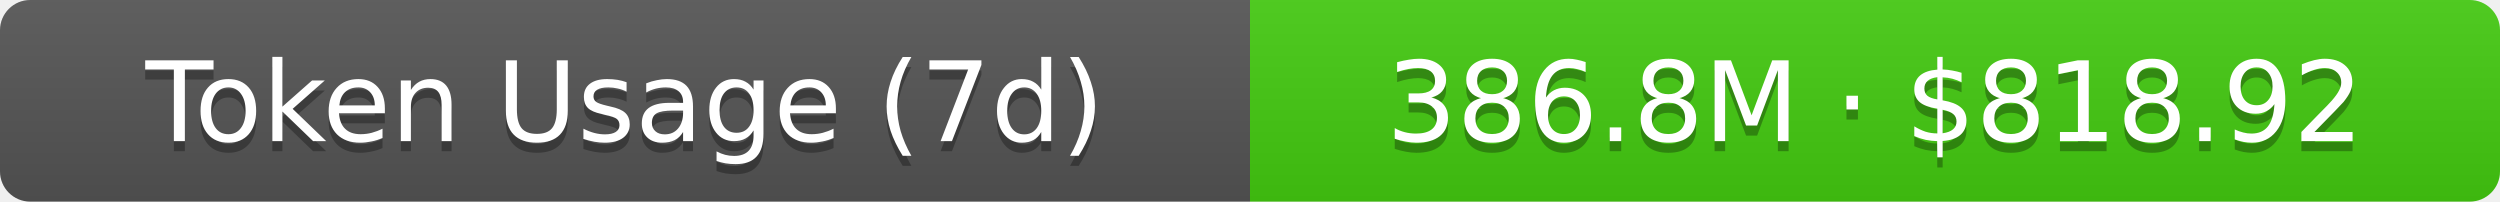
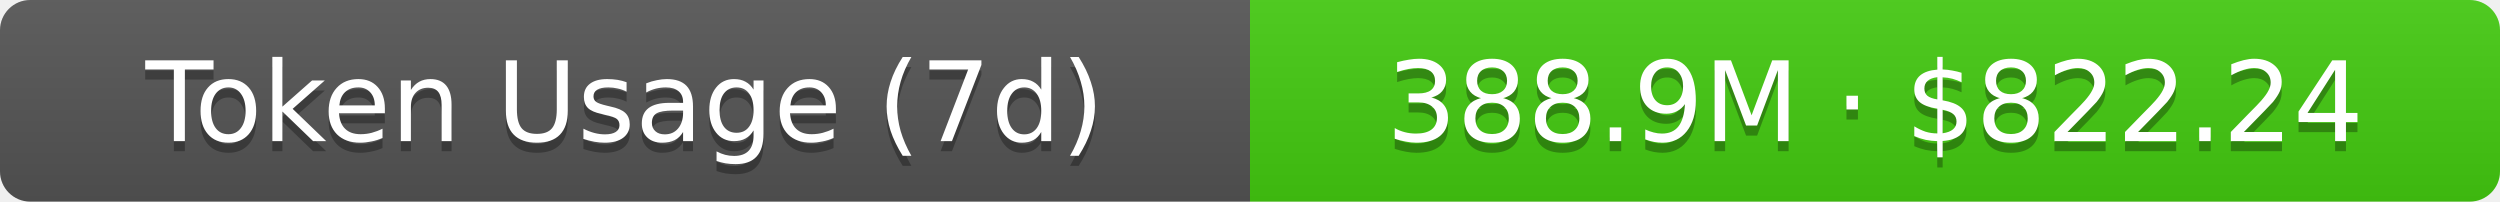
- <svg xmlns="http://www.w3.org/2000/svg" width="248" height="20" role="img" aria-label="Token Usage (7d): 386.8M · $818.92">
+ <svg xmlns="http://www.w3.org/2000/svg" width="248" height="20" role="img" aria-label="Token Usage (7d): 388.9M · $822.24">
  <linearGradient id="s" x2="0" y2="100%">
    <stop offset="0" stop-color="#bbb" stop-opacity=".1" />
    <stop offset="1" stop-opacity=".1" />
  </linearGradient>
  <clipPath id="r">
    <rect width="248" height="20" rx="3" fill="#fff" />
  </clipPath>
  <g clip-path="url(#r)">
    <rect width="124" height="20" fill="#555" />
    <rect x="124" width="124" height="20" fill="#4c1" />
    <rect width="248" height="20" fill="url(#s)" />
  </g>
  <g fill="#fff" text-anchor="middle" font-family="Verdana,Geneva,DejaVu Sans,sans-serif" text-rendering="geometricPrecision" font-size="11">
    <text aria-hidden="true" x="62" y="15" fill="#010101" fill-opacity=".3">Token Usage (7d)</text>
    <text x="62" y="14">Token Usage (7d)</text>
-     <text aria-hidden="true" x="186" y="15" fill="#010101" fill-opacity=".3">386.8M · $818.92</text>
-     <text x="186" y="14">386.8M · $818.92</text>
+     <text aria-hidden="true" x="186" y="15" fill="#010101" fill-opacity=".3">388.9M · $822.24</text>
+     <text x="186" y="14">388.9M · $822.24</text>
  </g>
</svg>
